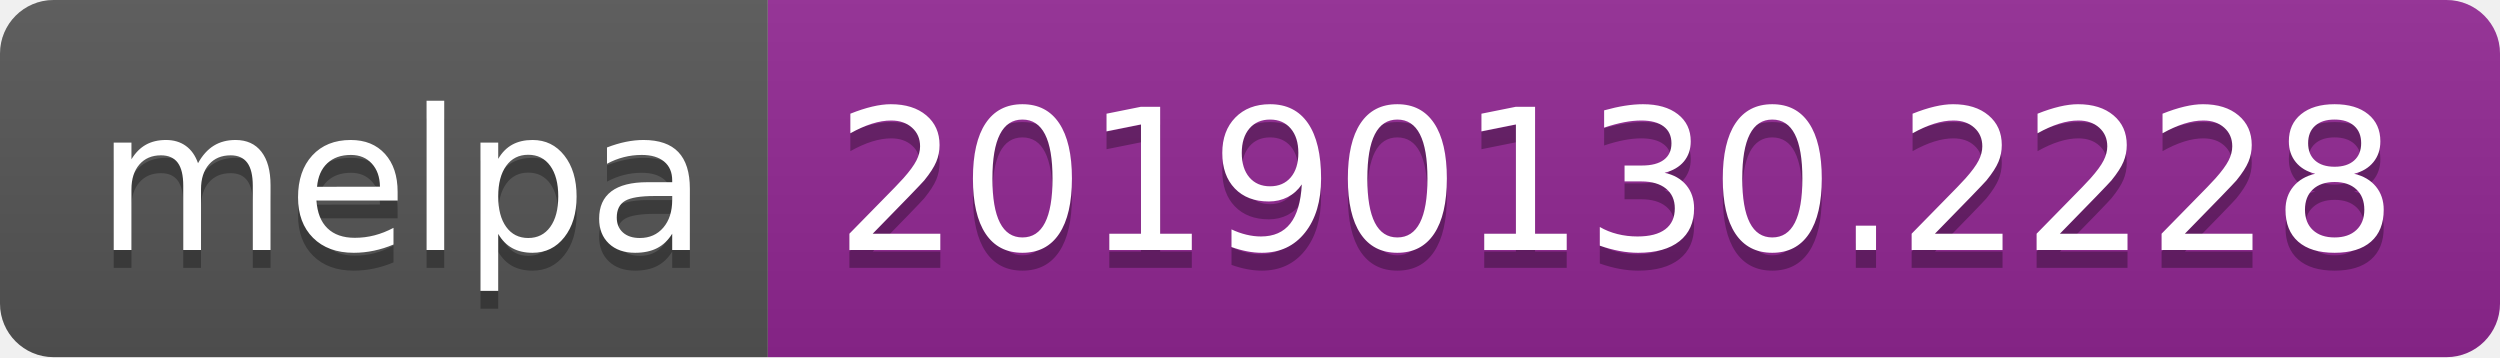
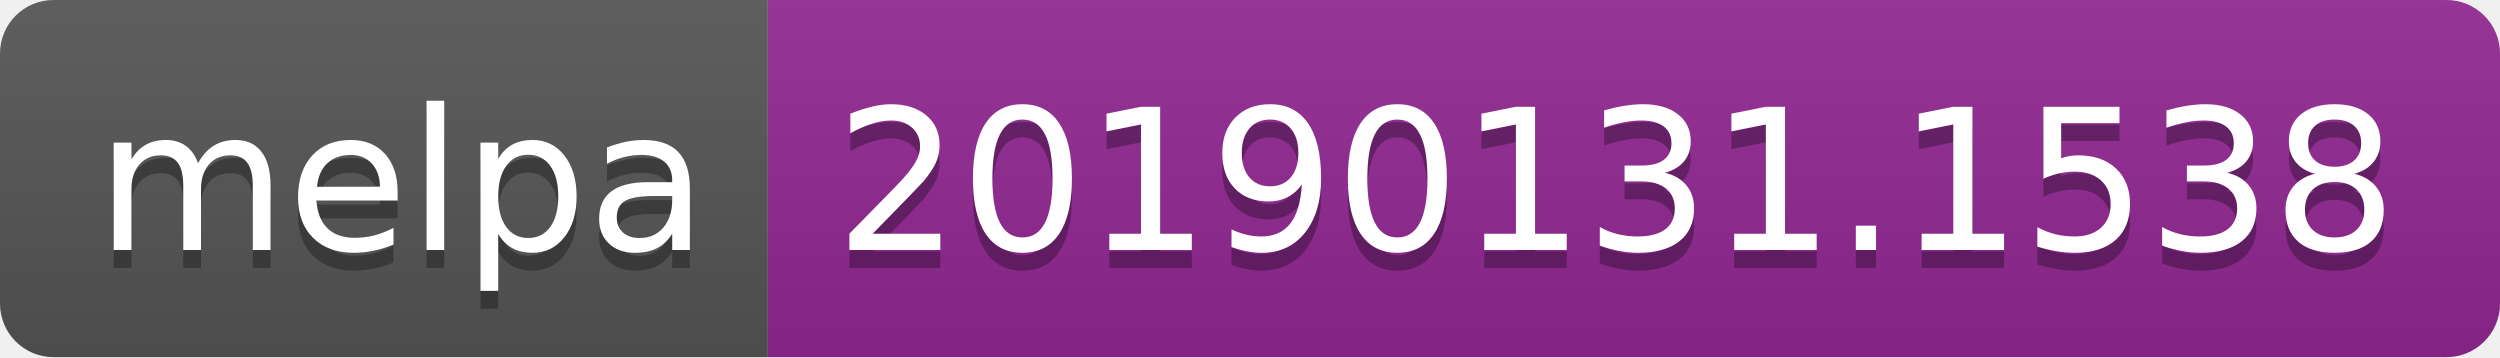
<svg xmlns="http://www.w3.org/2000/svg" width="140" height="20">
  <linearGradient id="b" x2="0" y2="100%">
    <stop offset="0" stop-color="#bbb" stop-opacity=".1" />
    <stop offset="1" stop-opacity=".1" />
  </linearGradient>
  <clipPath id="a">
    <rect width="140" height="20" rx="3" fill="#fff" />
  </clipPath>
  <g clip-path="url(#a)">
    <path fill="#555" d="M0 0h43v20H0z" />
    <path fill="#922793" d="M43 0h97v20H43z" />
    <path fill="url(#b)" d="M0 0h140v20H0z" />
  </g>
  <g fill="#fff" text-anchor="middle" font-family="DejaVu Sans,Verdana,Geneva,sans-serif" font-size="110">
    <text x="225" y="150" fill="#010101" fill-opacity=".3" transform="scale(.1)" textLength="330">melpa</text>
    <text x="225" y="140" transform="scale(.1)" textLength="330">melpa</text>
-     <text x="905" y="150" fill="#010101" fill-opacity=".3" transform="scale(.1)" textLength="870">20190130.2228</text>
-     <text x="905" y="140" transform="scale(.1)" textLength="870">20190130.2228</text>
+     <text x="905" y="150" fill="#010101" fill-opacity=".3" transform="scale(.1)" textLength="870">20190131.1538</text>
+     <text x="905" y="140" transform="scale(.1)" textLength="870">20190131.1538</text>
  </g>
</svg>
